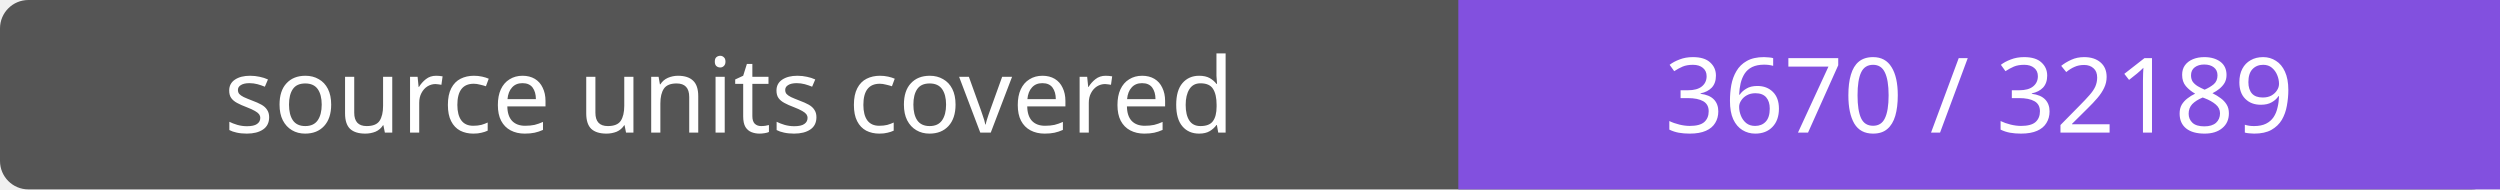
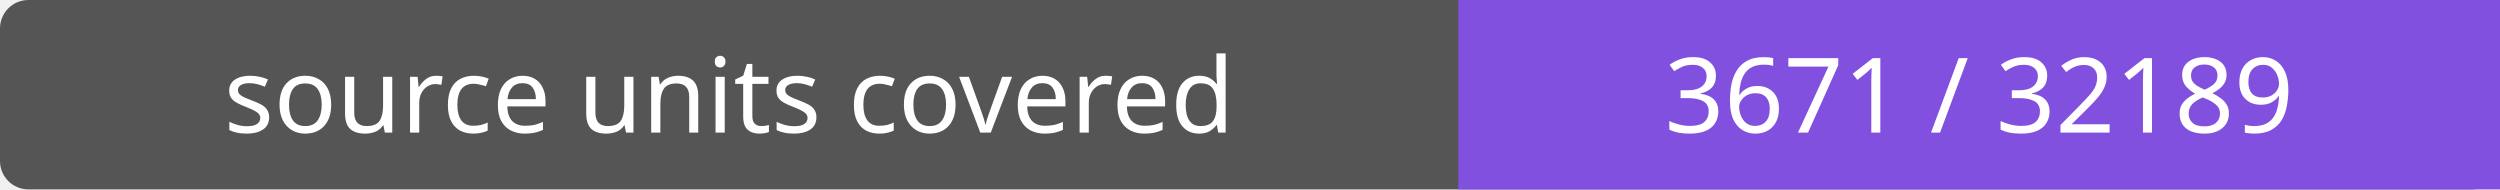
- <svg xmlns="http://www.w3.org/2000/svg" width="264" height="20" role="img" aria-label="source units covered: 3670 / 32189">
+ <svg xmlns="http://www.w3.org/2000/svg" width="264" height="20" role="img" aria-label="source units covered: 3671 / 32189">
  <rect width="264" height="20" rx="3" fill="#555" />
  <path fill="#8250df" d="M154 0h110v20H154z" />
  <g fill="#fff" text-anchor="middle" font-family="Verdana,sans-serif" font-size="11">
    <text x="77.0" y="14">source units covered</text>
-     <text x="209.0" y="14">3670 / 32189</text>
+     <text x="209.0" y="14">3671 / 32189</text>
  </g>
</svg>
